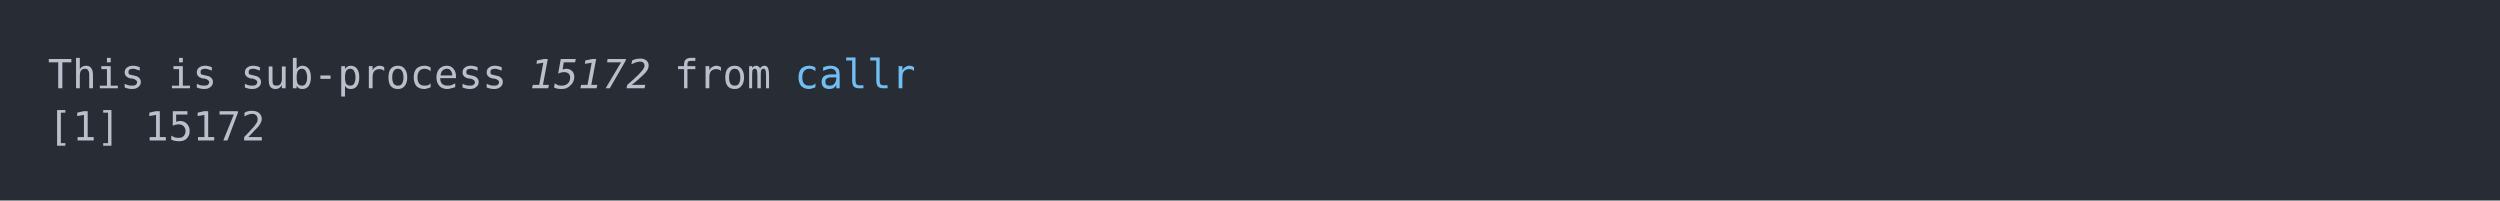
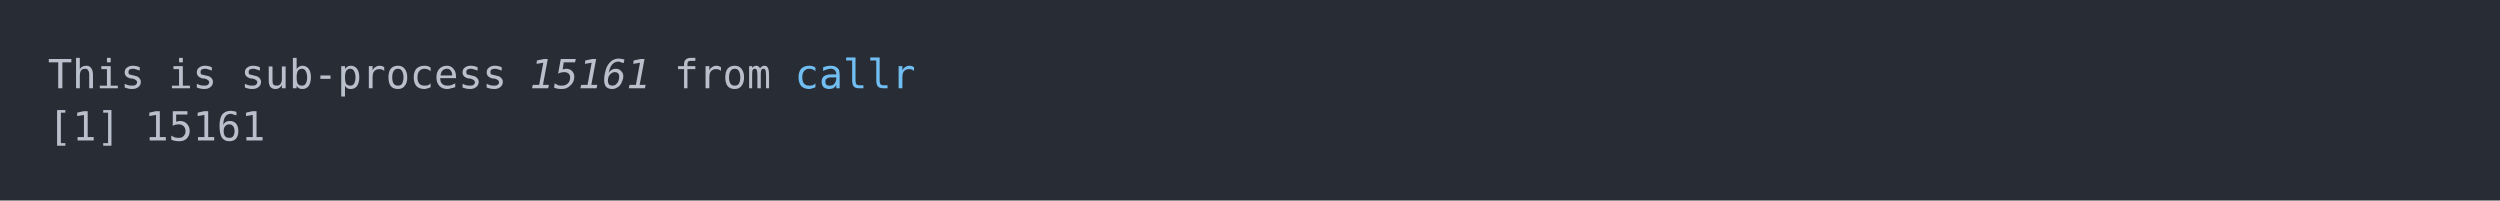
<svg xmlns="http://www.w3.org/2000/svg" xmlns:xlink="http://www.w3.org/1999/xlink" width="1040" height="83.42">
  <rect width="1040" height="83.42" rx="0" ry="0" class="a" />
  <svg height="43.42" viewBox="0 0 100 4.342" width="1000" x="20" y="20">
    <style>.a{fill:rgb(40,45,53)}.b{font-family:'Fira Code',Monaco,Consolas,Menlo,'Bitstream Vera Sans Mono','Powerline Symbols',monospace}.c{fill:transparent}.d{fill:rgb(185,192,203);white-space:pre}.e{fill:rgb(185,192,203);font-style:italic;white-space:pre}.f{fill:rgb(113,190,242);white-space:pre}</style>
    <g font-family="'Fira Code',Monaco,Consolas,Menlo,'Bitstream Vera Sans Mono','Powerline Symbols',monospace" font-size="1.67" class="b">
      <defs>
        <symbol id="a">
          <rect height="3" width="100" x="0" y="0" class="c" />
        </symbol>
      </defs>
      <rect height="4.342" width="100" class="a" />
      <svg x="0" y="0" width="100">
        <svg x="0">
          <use xlink:href="#a" />
          <text x="0" y="1.67" class="d">This</text>
          <text x="5.01" y="1.67" class="d">is</text>
          <text x="8.016" y="1.67" class="d">sub-process</text>
-           <text x="20.04" y="1.67" class="e">15172</text>
+           <text x="20.04" y="1.67" class="e">15161</text>
          <text x="26.052" y="1.67" class="d">from</text>
          <text x="31.062" y="1.67" class="f">callr</text>
          <text x="0" y="3.841" class="d">[1]</text>
-           <text x="4.008" y="3.841" class="d">15172</text>
+           <text x="4.008" y="3.841" class="d">15161</text>
        </svg>
      </svg>
    </g>
  </svg>
</svg>
